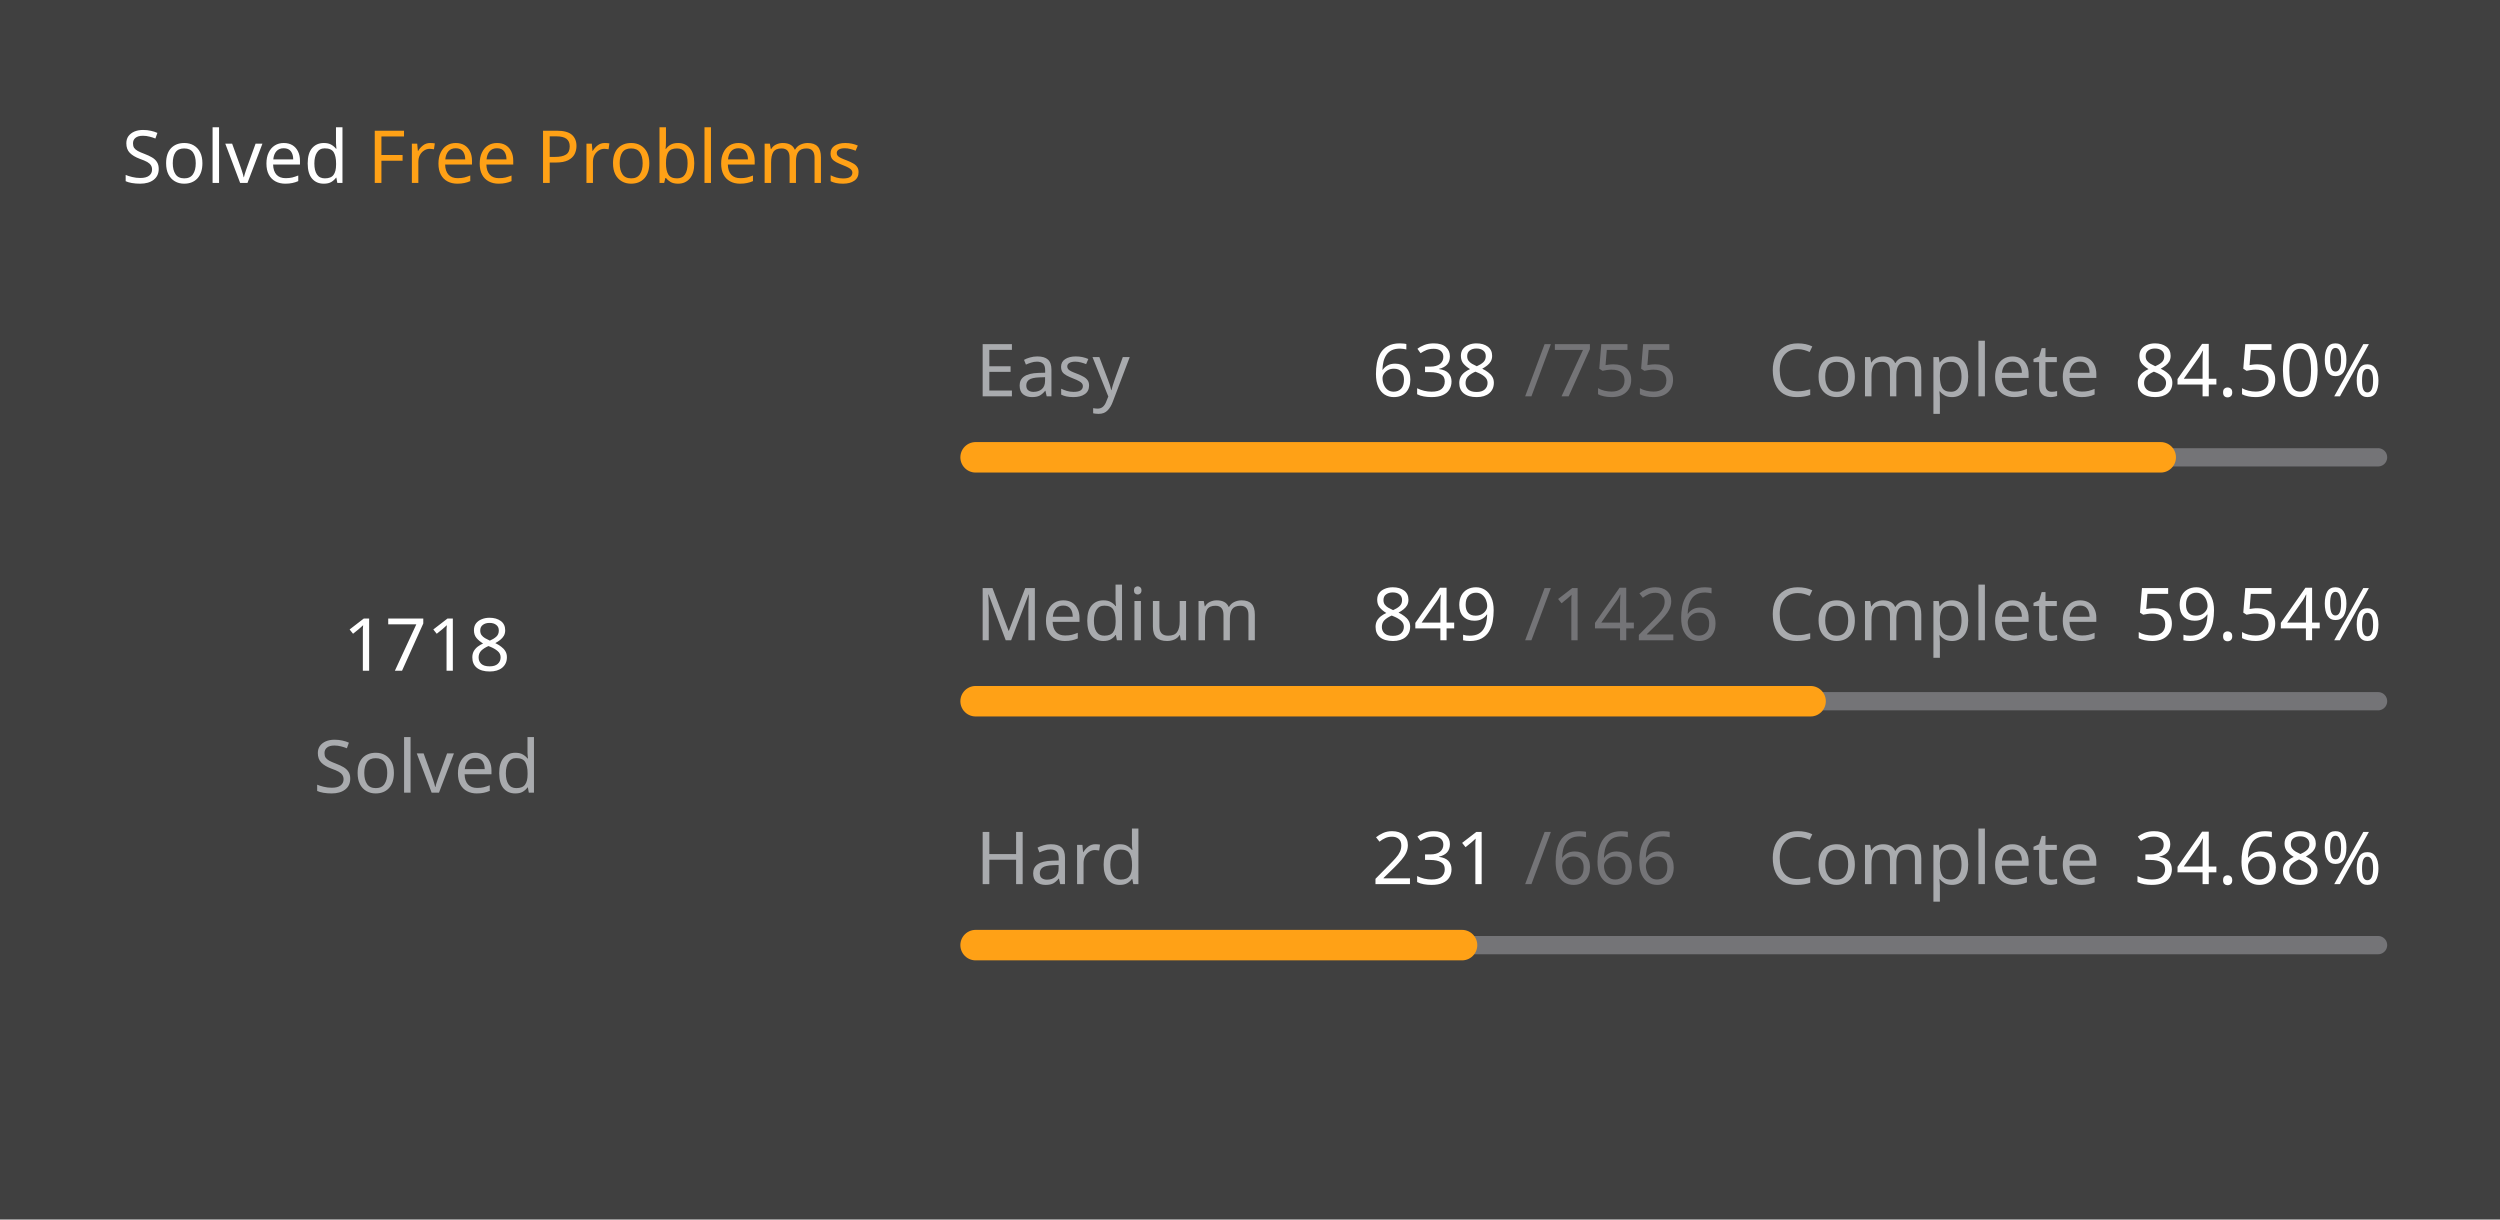
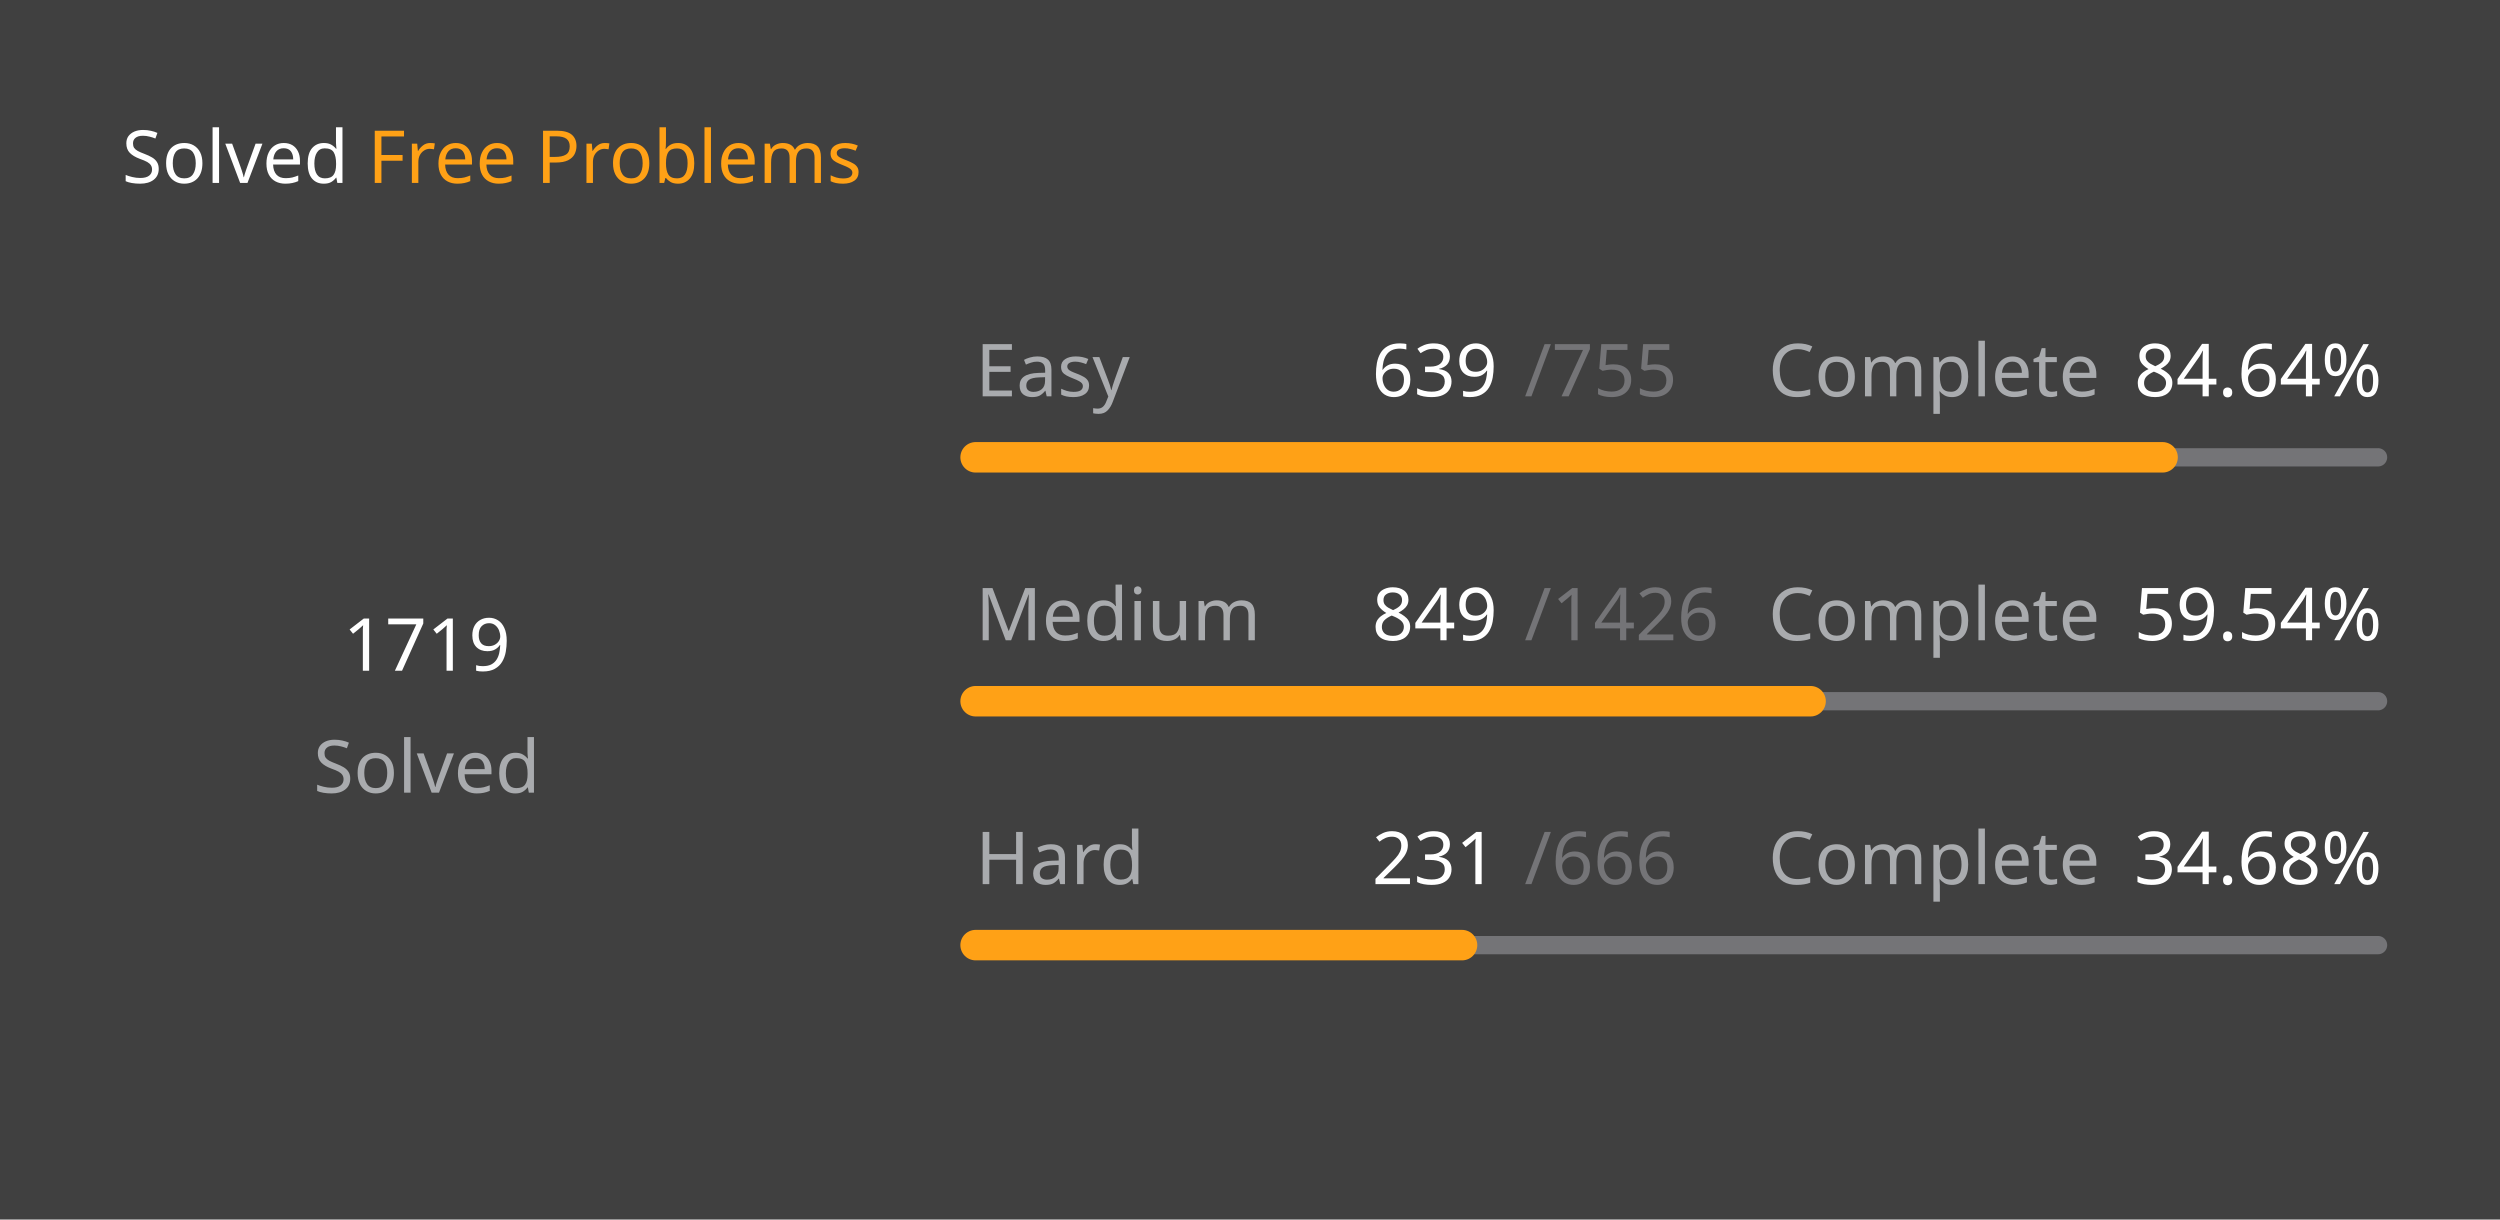
<svg xmlns="http://www.w3.org/2000/svg" version="1.1" height="200" width="410" viewBox="0 0 410 200">
  <style>*{font-family: "Segoe UI", Tahoma, Geneva, Verdana, sans-serif;}</style>
  <style>.title{font-weight: 500;font-size: 1rem;}</style>
  <style>.rotate-90{transform: rotate(-90deg);transform-origin: center;transform-box: fill-box;}</style>
  <style>.state{font-size: .75rem;}</style>
  <style>.light{color: #ffffff;fill: #ffffff;}</style>
  <style>.light-gray{color: #eff2f699;fill: #eff2f699;}</style>
  <style>.dark-gray{color: #ebebf54d;fill: #ebebf54d;}</style>
  <style>.gray{color: #747474;fill: #747474;}</style>
  <style>.orange{color: #ffa116;fill: #ffa116;}</style>
  <style>.background{color: #404040;fill: #404040;}</style>
  <rect fill="#404040" x="0" y="0" width="410" height="200" rx="0.5rem" />
  <g text-anchor="start" text-decoration="1" class="title">
    <text x="20" y="30">
      <tspan class="light">Solved</tspan>
      <tspan class="orange">Free Problems</tspan>
    </text>
  </g>
  <g class="rotate-90">
    <circle fill="none" cx="70" cy="110" r="46" stroke="#747474" stroke-width="3" stroke-linecap="round" />
-     <circle fill="none" cx="70" cy="110" r="46" stroke="#ffa116" stroke-width="5" stroke-linecap="round" stroke-dasharray="174.411 114.616" stroke-dashoffset="0" data-difficult="ALL" />
+     <circle fill="none" cx="70" cy="110" r="46" stroke="#ffa116" stroke-width="5" stroke-linecap="round" stroke-dasharray="174.512 114.514" stroke-dashoffset="0" data-difficult="ALL" />
  </g>
  <g class="state">
    <g text-anchor="middle">
-       <text x="70" y="110" class="light" font-size="1.2rem">1718</text>
+       <text x="70" y="110" class="light" font-size="1.2rem">1719</text>
      <text x="70" y="130" class="light-gray">Solved</text>
    </g>
    <g>
      <text x="160" y="65" class="light-gray">Easy</text>
-       <text x="225" y="65" class="light">638</text>
+       <text x="225" y="65" class="light">639</text>
      <text x="250" y="65" class="dark-gray">/755</text>
      <text x="290" y="65" class="light-gray">Complete</text>
-       <text x="350" y="65" class="light">84.50%</text>
+       <text x="350" y="65" class="light">84.64%</text>
      <path d="M 160 75 L 390 75" stroke-linecap="round" stroke-linejoin="round" stroke="#ebebf54d" stroke-width="3" />
-       <path d="M 160 75 L 354.358 75" stroke-linecap="round" stroke-linejoin="round" stroke="#ffa116" stroke-width="5" />
+       <path d="M 160 75 L 354.662 75" stroke-linecap="round" stroke-linejoin="round" stroke="#ffa116" stroke-width="5" />
    </g>
    <g>
      <text x="160" y="105" class="light-gray">Medium</text>
      <text x="225" y="105" class="light">849</text>
      <text x="250" y="105" class="dark-gray">/1426</text>
      <text x="290" y="105" class="light-gray">Complete</text>
      <text x="350" y="105" class="light">59.54%</text>
      <path d="M 160 115 L 390 115" stroke-linecap="round" stroke-linejoin="round" stroke="#ebebf54d" stroke-width="3" />
      <path d="M 160 115 L 296.935 115" stroke-linecap="round" stroke-linejoin="round" stroke="#ffa116" stroke-width="5" />
    </g>
    <g>
      <text x="160" y="145" class="light-gray">Hard</text>
      <text x="225" y="145" class="light">231</text>
      <text x="250" y="145" class="dark-gray">/666</text>
      <text x="290" y="145" class="light-gray">Complete</text>
      <text x="350" y="145" class="light">34.68%</text>
      <path d="M 160 155 L 390 155" stroke-linecap="round" stroke-linejoin="round" stroke="#ebebf54d" stroke-width="3" />
      <path d="M 160 155 L 239.775 155" stroke-linecap="round" stroke-linejoin="round" stroke="#ffa116" stroke-width="5" />
    </g>
  </g>
</svg>
